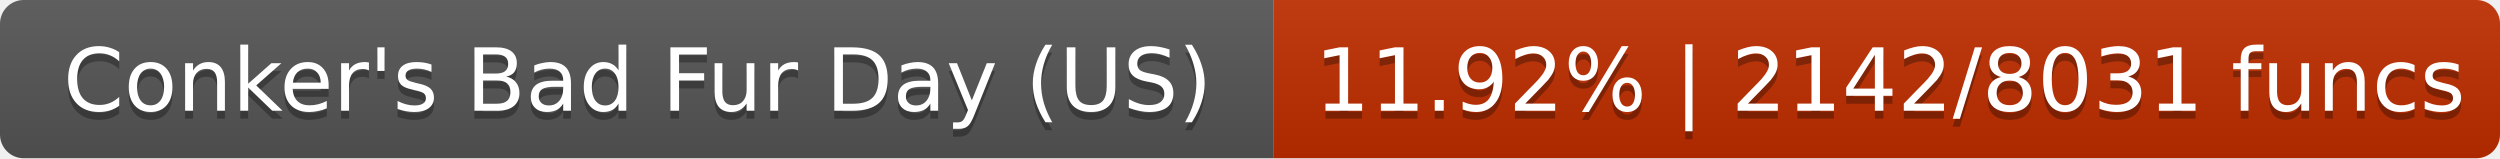
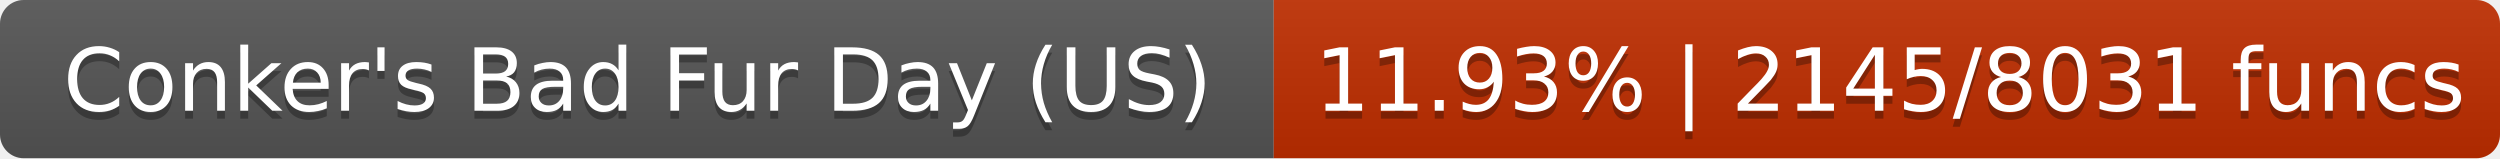
- <svg xmlns="http://www.w3.org/2000/svg" width="316" height="20" role="img" aria-label="Conker's Bad Fur Day (US): 11.92% | 2142/8031 funcs">
+ <svg xmlns="http://www.w3.org/2000/svg" width="316" height="20" role="img" aria-label="Conker's Bad Fur Day (US): 11.93% | 2145/8031 funcs">
  <linearGradient id="s" x2="0" y2="100%">
    <stop offset="0" stop-color="#bbb" stop-opacity=".1" />
    <stop offset="1" stop-opacity=".1" />
  </linearGradient>
  <clipPath id="r">
    <rect width="316" height="20" rx="3" fill="#fff" />
  </clipPath>
  <g clip-path="url(#r)">
    <rect width="161" height="20" fill="#555" />
    <rect x="161" width="155" height="20" fill="#c02e00" />
    <rect width="316" height="20" fill="url(#s)" />
  </g>
  <g fill="#fff" text-anchor="middle" font-family="DejaVu Sans,Verdana,Geneva,sans-serif" font-size="11">
    <text x="80.6" y="15" fill="#010101" fill-opacity=".3">Conker's Bad Fur Day (US)</text>
    <text x="80.6" y="14">Conker's Bad Fur Day (US)</text>
-     <text x="238.9" y="15" fill="#010101" fill-opacity=".3">11.92% | 2142/8031 funcs</text>
-     <text x="238.9" y="14">11.92% | 2142/8031 funcs</text>
+     <text x="238.9" y="15" fill="#010101" fill-opacity=".3">11.93% | 2145/8031 funcs</text>
+     <text x="238.9" y="14">11.93% | 2145/8031 funcs</text>
  </g>
</svg>
